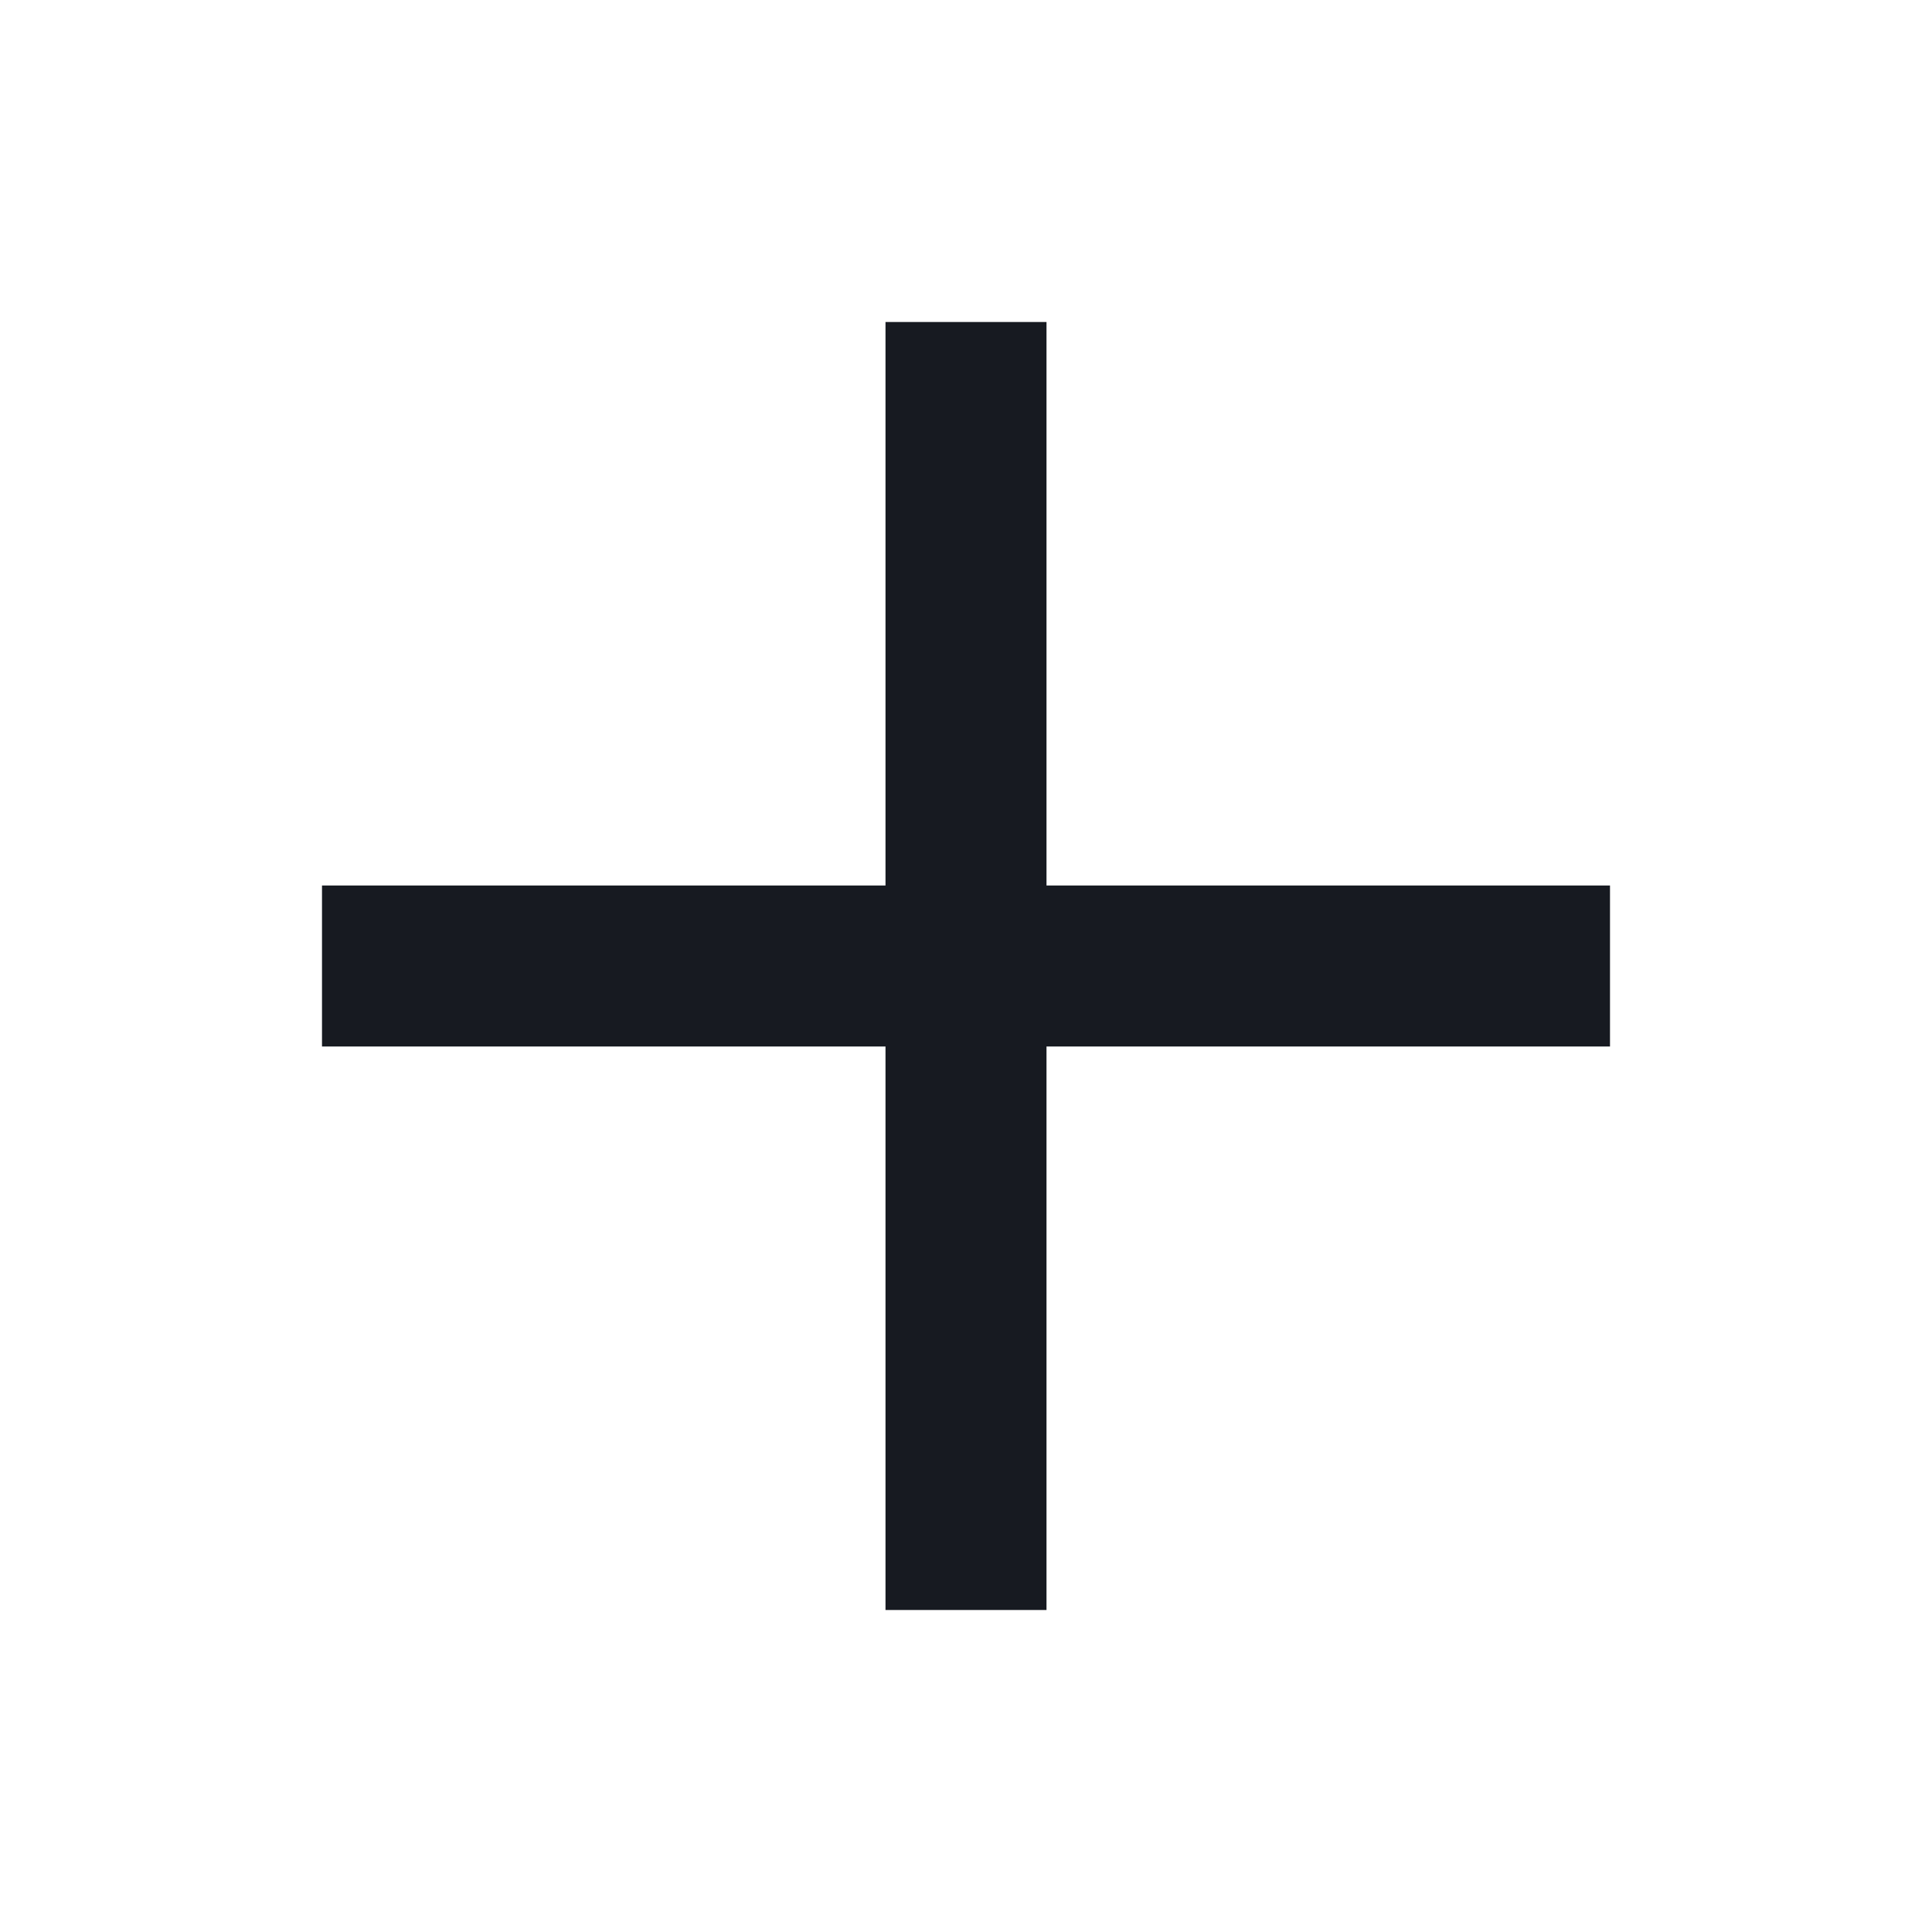
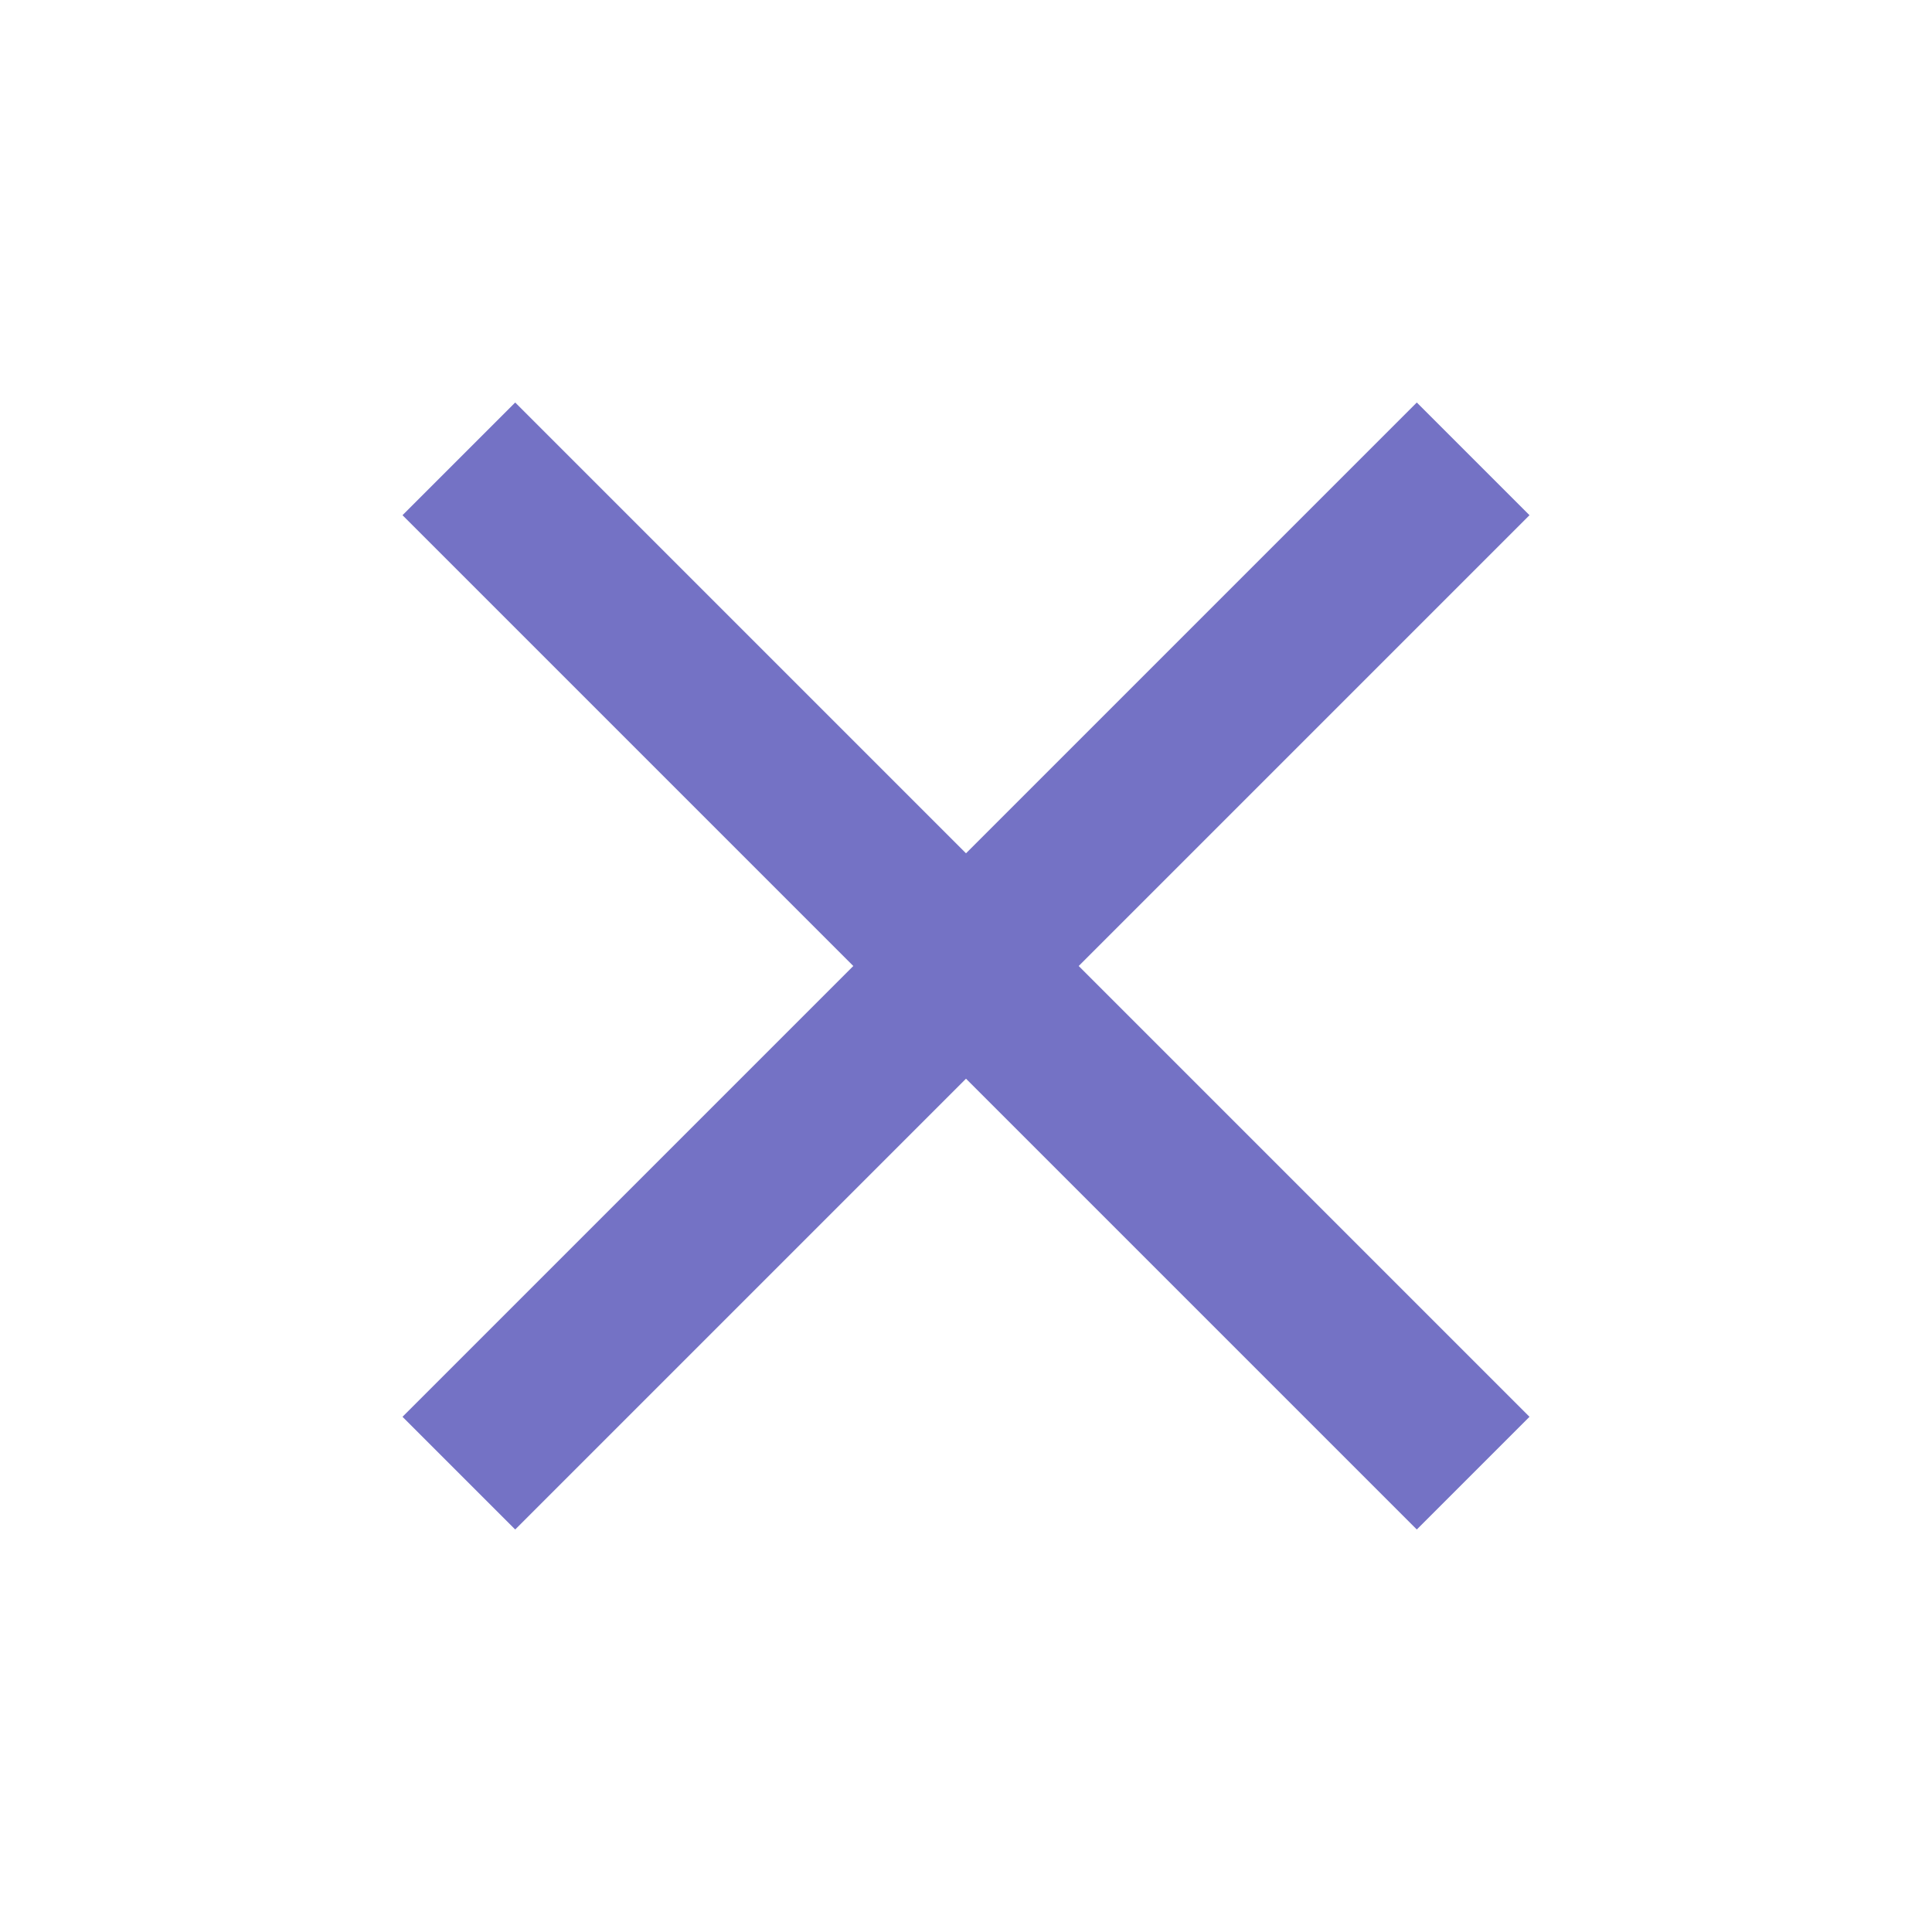
<svg xmlns="http://www.w3.org/2000/svg" width="24" height="24" viewBox="0 0 24 24" fill="none">
-   <path d="M20 13H13V20H11V13H4V11H11V4H13V11H20V13Z" fill="#171A21" />
+   <g id="icone/fechar">
+     <mask id="mask0_565_5223" maskUnits="userSpaceOnUse" x="0" y="0" width="24" height="24">
+       <rect id="Bounding box" width="24" height="24" fill="#D9D9D9" />
+     </mask>
+     <g mask="url(#mask0_565_5223)">
+       <path id="close" d="M6.4 19L5 17.6L10.6 12L5 6.4L6.4 5L12 10.6L17.6 5L19 6.4L13.4 12L19 17.6L17.6 19L12 13.4L6.4 19Z" fill="#5C59BB" />
+     </g>
+   </g>
</svg>
